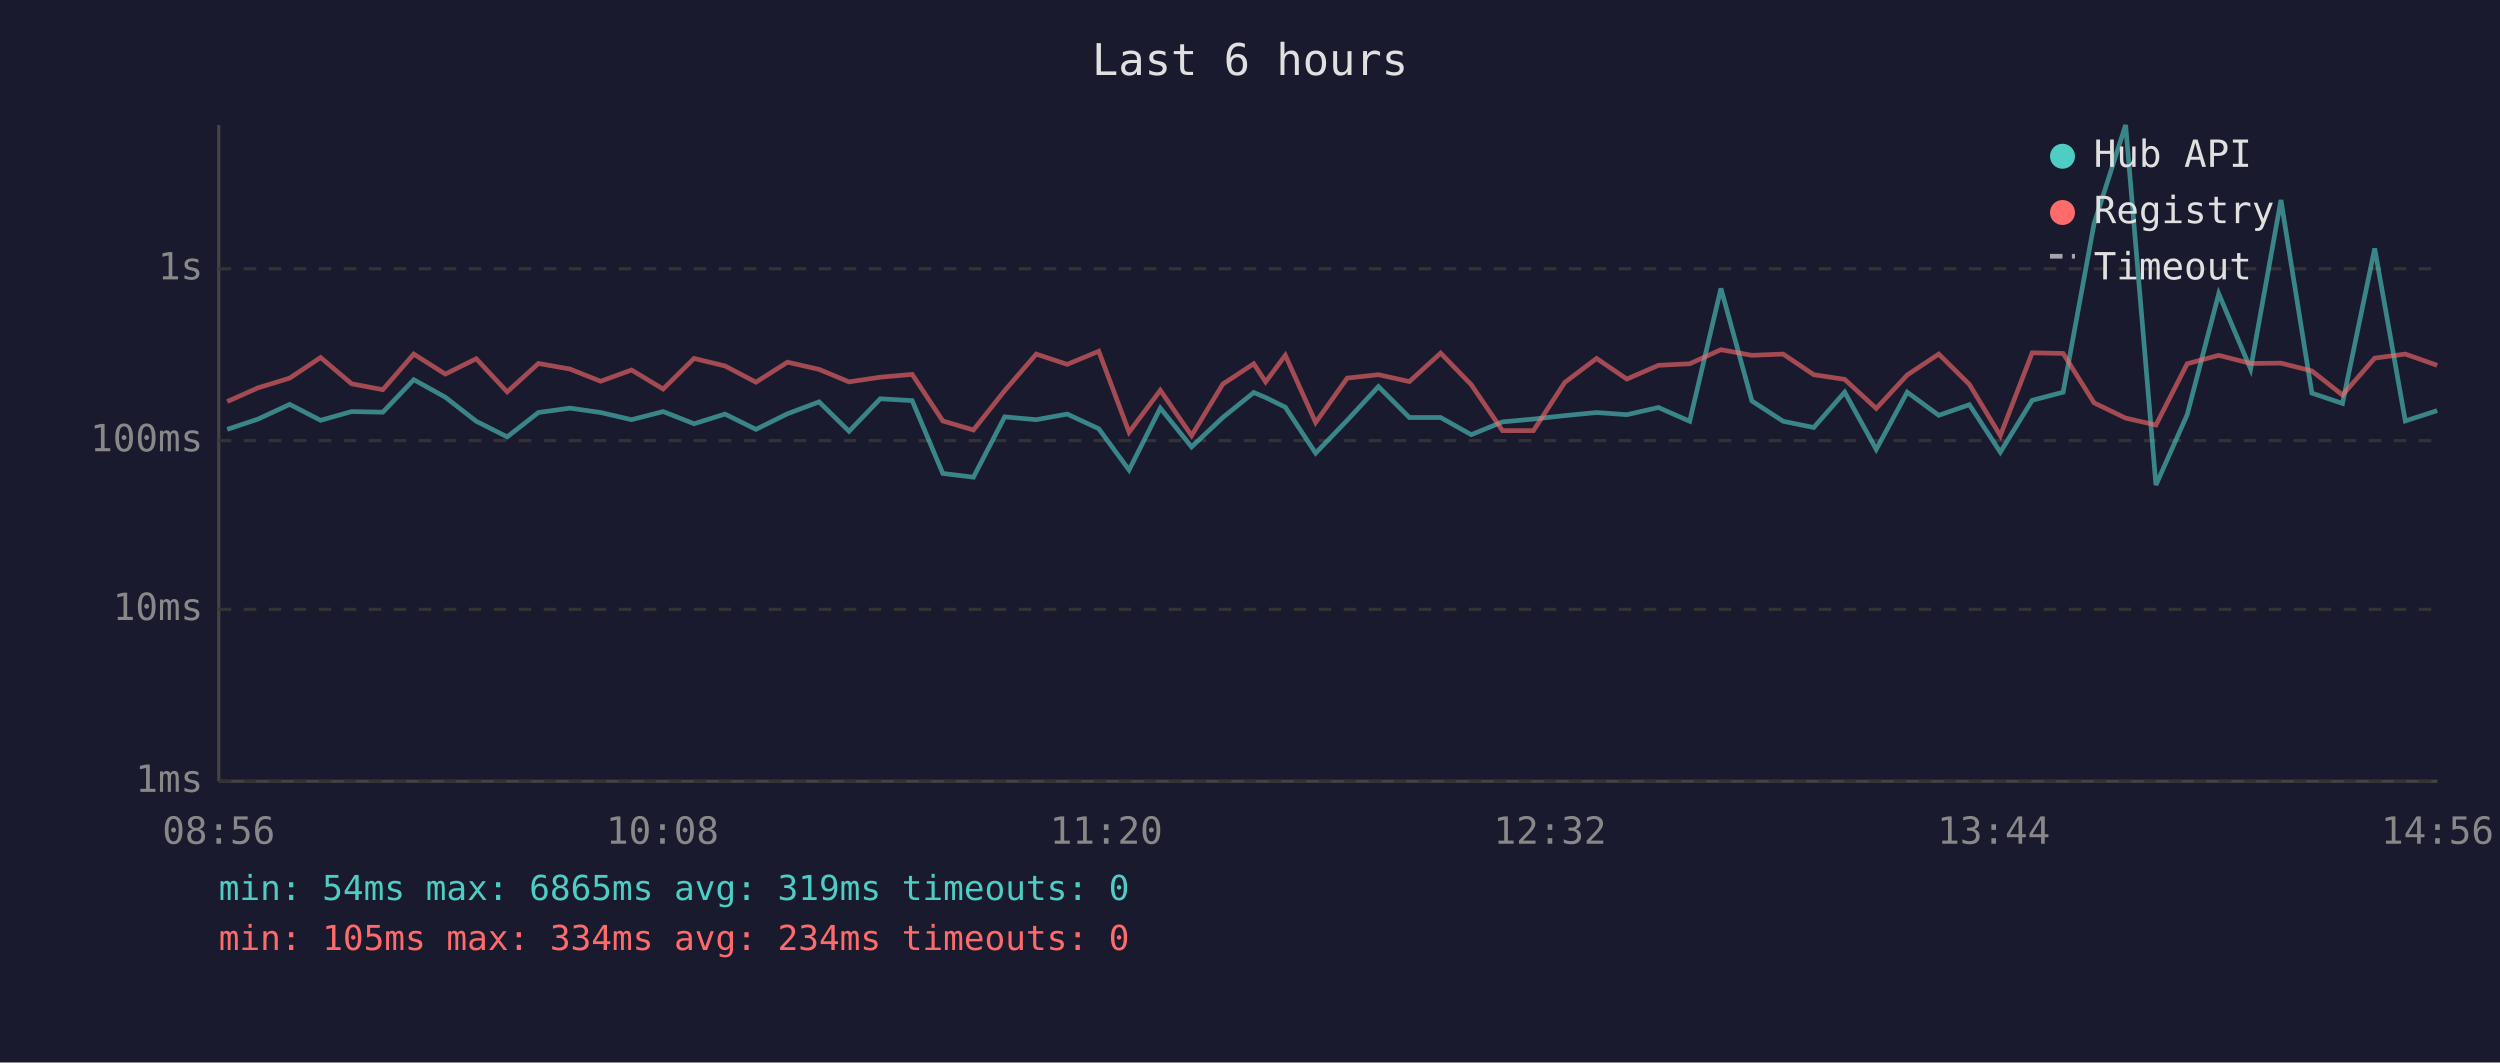
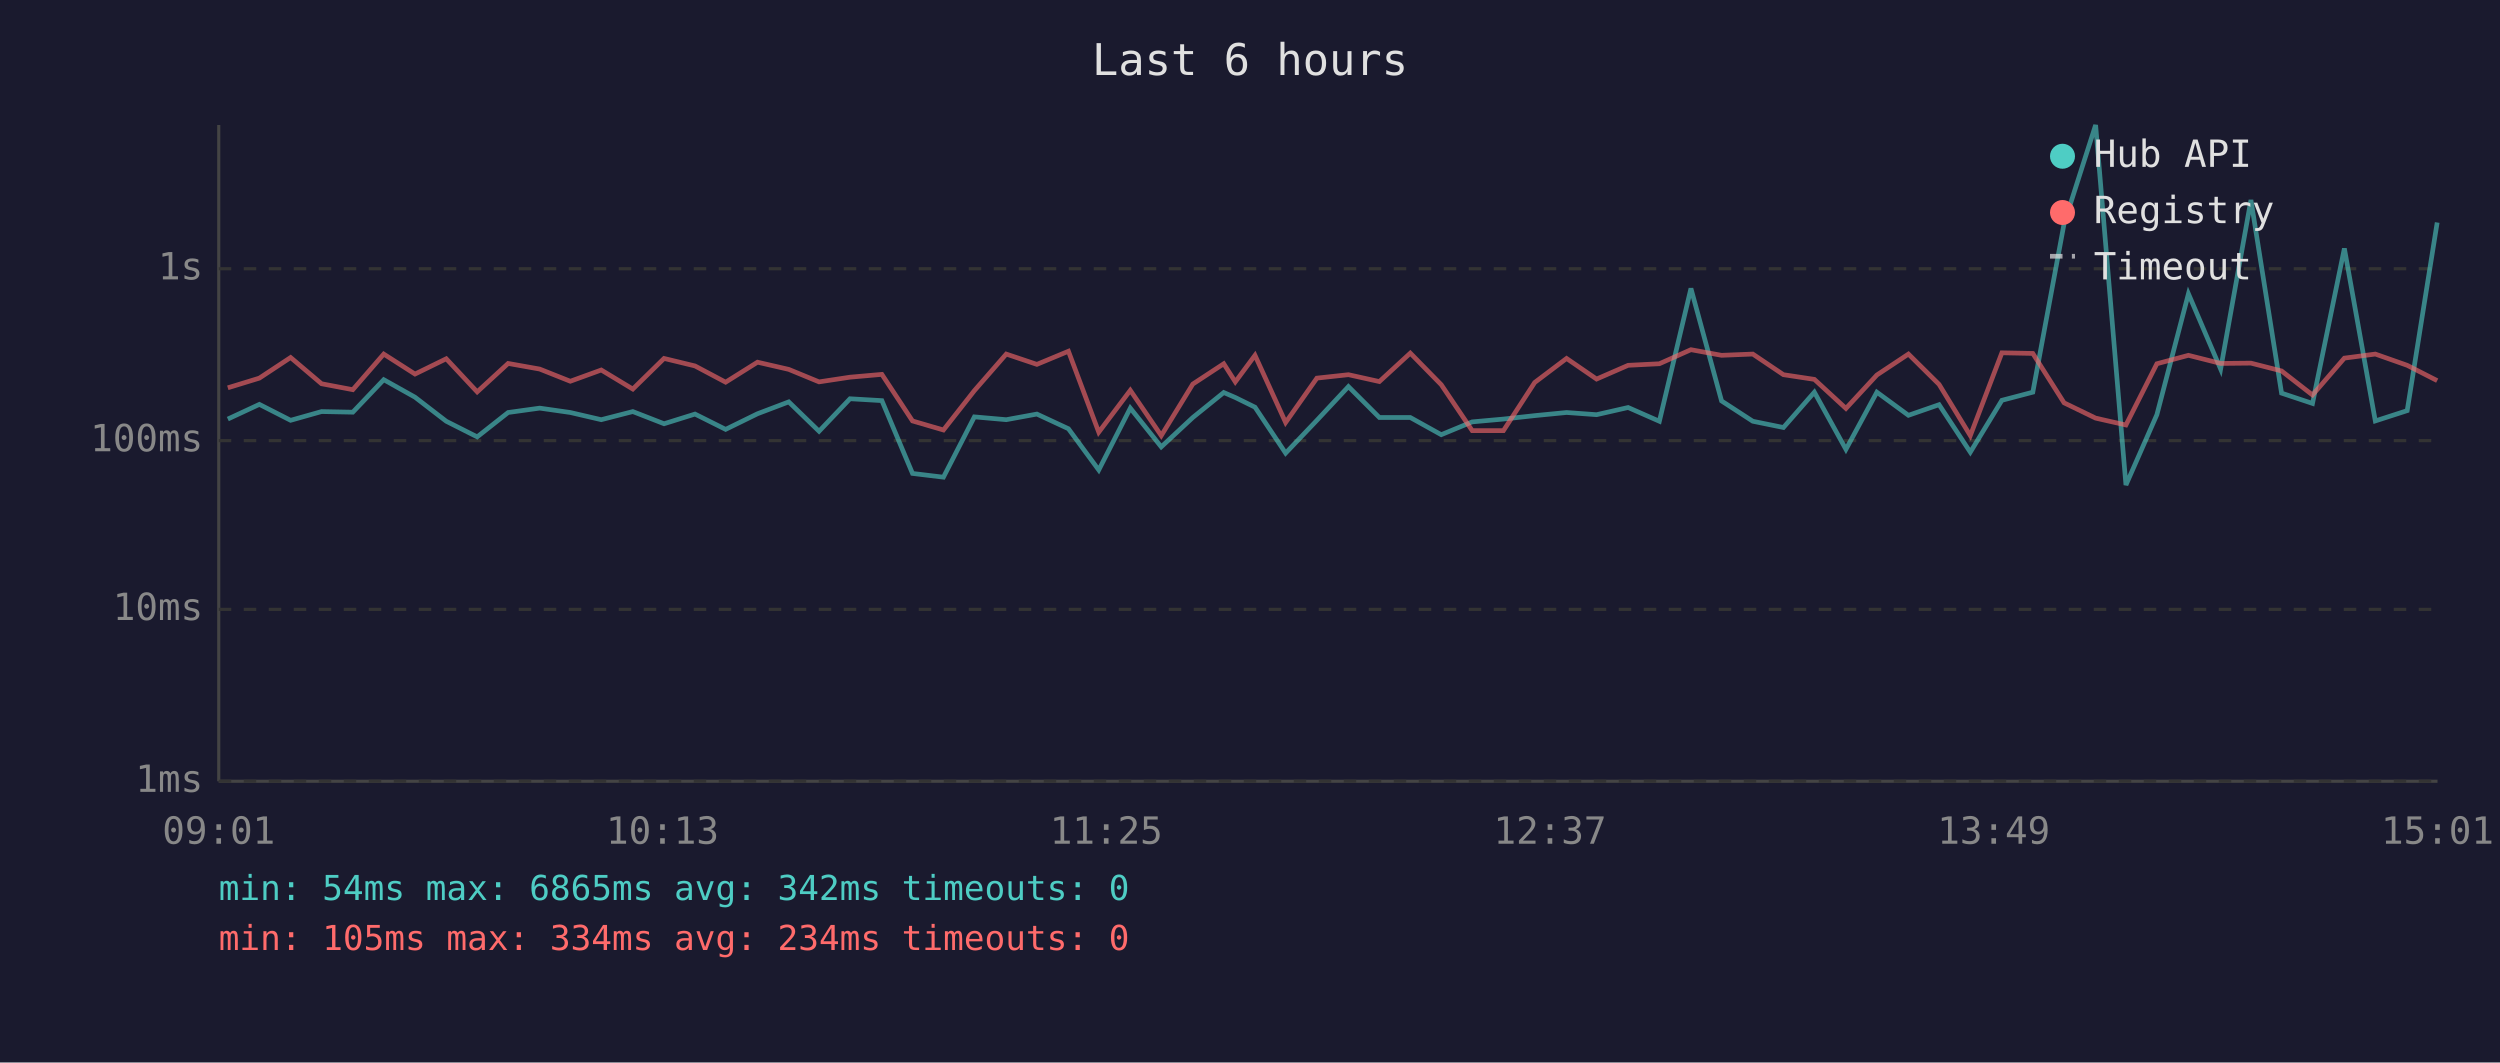
<svg xmlns="http://www.w3.org/2000/svg" viewBox="0 0 800 340" font-family="monospace" font-size="12">
  <rect width="800" height="340" fill="#1a1a2e" />
  <text x="400" y="24" fill="#e0e0e0" font-size="14" text-anchor="middle">Last 6 hours</text>
  <line x1="70" y1="40" x2="70" y2="250" stroke="#444" stroke-width="1" />
  <line x1="70" y1="250" x2="780" y2="250" stroke="#444" stroke-width="1" />
  <line x1="70" y1="250" x2="780" y2="250" stroke="#333" stroke-width="1" stroke-dasharray="4" />
  <text x="65" y="250" fill="#888" text-anchor="end" dominant-baseline="middle">1ms</text>
  <line x1="70" y1="195" x2="780" y2="195" stroke="#333" stroke-width="1" stroke-dasharray="4" />
  <text x="65" y="195" fill="#888" text-anchor="end" dominant-baseline="middle">10ms</text>
  <line x1="70" y1="141" x2="780" y2="141" stroke="#333" stroke-width="1" stroke-dasharray="4" />
  <text x="65" y="141" fill="#888" text-anchor="end" dominant-baseline="middle">100ms</text>
  <line x1="70" y1="86" x2="780" y2="86" stroke="#333" stroke-width="1" stroke-dasharray="4" />
  <text x="65" y="86" fill="#888" text-anchor="end" dominant-baseline="middle">1s</text>
-   <text x="70" y="270" fill="#888" text-anchor="middle">08:56</text>
-   <text x="212" y="270" fill="#888" text-anchor="middle">10:08</text>
-   <text x="354" y="270" fill="#888" text-anchor="middle">11:20</text>
-   <text x="496" y="270" fill="#888" text-anchor="middle">12:32</text>
-   <text x="638" y="270" fill="#888" text-anchor="middle">13:44</text>
-   <text x="780" y="270" fill="#888" text-anchor="middle">14:56</text>
-   <polyline points="72.7,137.4 82.6,134.1 92.7,129.4 102.6,134.5 112.5,131.7 122.5,131.9 132.4,121.5 142.5,127.1 152.4,134.8 162.3,139.8 172.3,132.0 182.4,130.6 192.2,132.0 202.1,134.3 212.2,131.7 222.1,135.6 232.0,132.5 241.9,137.4 252.0,132.4 262.1,128.6 271.7,138.0 281.7,127.6 291.9,128.2 301.7,151.5 311.5,152.7 321.5,133.4 331.6,134.3 341.5,132.5 351.6,137.2 361.3,150.4 371.3,130.6 381.3,143.0 391.3,133.6 401.2,125.6 405.0,127.2 411.3,130.3 421.0,145.0 431.1,134.5 441.1,123.7 451.0,133.6 461.0,133.6 470.8,139.1 480.8,135.0 490.7,134.1 500.7,133.0 510.9,132.0 520.6,132.7 530.7,130.4 540.7,134.8 550.7,92.3 560.6,128.3 570.6,134.8 580.4,136.8 590.3,125.5 600.4,143.8 610.3,125.5 620.4,132.9 630.2,129.5 640.1,144.7 650.3,128.1 660.2,125.5 670.1,71.6 680.2,40.0 689.9,155.2 699.9,132.7 710.0,94.0 720.2,118.1 729.9,64.0 739.8,125.8 749.6,129.1 759.9,79.5 769.7,134.7 779.9,131.4" fill="none" stroke="#4ecdc4" stroke-width="1.5" opacity="0.6" />
-   <polyline points="72.7,128.5 82.6,124.1 92.7,121.0 102.6,114.4 112.5,122.8 122.5,124.7 132.4,113.3 142.5,119.7 152.4,114.8 162.3,125.4 172.3,116.3 182.4,118.1 192.2,122.0 202.1,118.4 212.2,124.5 222.1,114.7 232.0,117.1 241.9,122.3 252.0,115.9 262.1,118.2 271.7,122.2 281.7,120.7 291.9,119.8 301.7,134.7 311.5,137.6 321.5,125.0 331.6,113.3 341.5,116.6 351.6,112.4 361.3,138.3 371.3,124.9 381.3,139.4 391.3,122.9 401.2,116.4 405.0,122.2 411.3,113.7 421.0,135.2 431.1,121.0 441.1,119.9 451.0,122.1 461.0,113.0 470.8,123.1 480.8,137.8 490.7,137.8 500.7,122.4 510.9,114.7 520.6,121.3 530.7,116.9 540.7,116.4 550.7,111.9 560.6,113.7 570.6,113.3 580.4,119.9 590.3,121.4 600.4,130.7 610.3,120.0 620.4,113.3 630.2,123.0 640.1,139.4 650.3,112.9 660.2,113.1 670.1,128.9 680.2,133.8 689.9,136.0 699.9,116.4 710.0,113.7 720.2,116.3 729.9,116.2 739.8,118.7 749.6,126.4 759.9,114.6 769.7,113.3 779.9,116.9" fill="none" stroke="#ff6b6b" stroke-width="1.5" opacity="0.6" />
+   <text x="70" y="270" fill="#888" text-anchor="middle">09:01</text>
+   <text x="212" y="270" fill="#888" text-anchor="middle">10:13</text>
+   <text x="354" y="270" fill="#888" text-anchor="middle">11:25</text>
+   <text x="496" y="270" fill="#888" text-anchor="middle">12:37</text>
+   <text x="638" y="270" fill="#888" text-anchor="middle">13:49</text>
+   <text x="780" y="270" fill="#888" text-anchor="middle">15:01</text>
+   <polyline points="72.9,134.1 83.0,129.4 93.0,134.5 102.9,131.7 112.9,131.9 122.8,121.5 132.8,127.1 142.8,134.8 152.7,139.8 162.6,132.0 172.7,130.6 182.5,132.0 192.4,134.3 202.5,131.7 212.5,135.6 222.4,132.5 232.2,137.4 242.4,132.4 252.4,128.6 262.1,138.0 272.0,127.6 282.2,128.2 292.0,151.5 301.9,152.7 311.8,133.4 322.0,134.3 331.8,132.5 341.9,137.2 351.6,150.4 361.7,130.6 371.6,143.0 381.7,133.6 391.6,125.6 395.3,127.2 401.6,130.3 411.4,145.0 421.4,134.5 431.5,123.7 441.4,133.6 451.3,133.6 461.2,139.1 471.1,135.0 481.1,134.1 491.1,133.0 501.3,132.0 510.9,132.7 521.0,130.4 531.0,134.8 541.1,92.3 550.9,128.3 560.9,134.8 570.7,136.8 580.6,125.5 590.7,143.8 600.6,125.5 610.7,132.9 620.5,129.5 630.5,144.7 640.6,128.1 650.5,125.5 660.5,71.6 670.6,40.0 680.3,155.2 690.2,132.7 700.3,94.0 710.6,118.1 720.3,64.0 730.1,125.8 740.0,129.1 750.2,79.5 760.1,134.7 770.3,131.4 779.9,71.2" fill="none" stroke="#4ecdc4" stroke-width="1.5" opacity="0.6" />
+   <polyline points="72.9,124.1 83.0,121.0 93.0,114.4 102.9,122.8 112.9,124.7 122.8,113.3 132.8,119.7 142.8,114.8 152.7,125.4 162.6,116.3 172.7,118.1 182.5,122.0 192.4,118.4 202.5,124.5 212.5,114.7 222.4,117.1 232.2,122.3 242.4,115.9 252.4,118.2 262.1,122.2 272.0,120.7 282.2,119.8 292.0,134.7 301.9,137.6 311.8,125.0 322.0,113.3 331.8,116.6 341.9,112.4 351.6,138.3 361.7,124.9 371.6,139.4 381.7,122.9 391.6,116.4 395.3,122.2 401.6,113.7 411.4,135.2 421.4,121.0 431.5,119.9 441.4,122.1 451.3,113.0 461.2,123.1 471.1,137.8 481.1,137.8 491.1,122.4 501.3,114.7 510.9,121.3 521.0,116.9 531.0,116.4 541.1,111.9 550.9,113.7 560.9,113.3 570.7,119.9 580.6,121.4 590.7,130.7 600.6,120.0 610.7,113.3 620.5,123.0 630.5,139.4 640.6,112.9 650.5,113.1 660.5,128.9 670.6,133.8 680.3,136.0 690.2,116.4 700.3,113.7 710.6,116.3 720.3,116.2 730.1,118.7 740.0,126.4 750.2,114.6 760.1,113.3 770.3,116.9 779.9,121.8" fill="none" stroke="#ff6b6b" stroke-width="1.5" opacity="0.6" />
  <circle cx="660" cy="50" r="4" fill="#4ecdc4" />
  <text x="670" y="50" fill="#e0e0e0" dominant-baseline="middle">Hub API</text>
  <circle cx="660" cy="68" r="4" fill="#ff6b6b" />
  <text x="670" y="68" fill="#e0e0e0" dominant-baseline="middle">Registry</text>
  <line x1="656" y1="82" x2="664" y2="82" stroke="#e0e0e0" stroke-width="1.5" stroke-dasharray="4,3" opacity="0.7" />
  <text x="670" y="86" fill="#e0e0e0" dominant-baseline="middle">Timeout</text>
-   <text x="70" y="288" fill="#4ecdc4" font-size="11">min: 54ms  max: 6865ms  avg: 319ms  timeouts: 0</text>
+   <text x="70" y="288" fill="#4ecdc4" font-size="11">min: 54ms  max: 6865ms  avg: 342ms  timeouts: 0</text>
  <text x="70" y="304" fill="#ff6b6b" font-size="11">min: 105ms  max: 334ms  avg: 234ms  timeouts: 0</text>
</svg>
